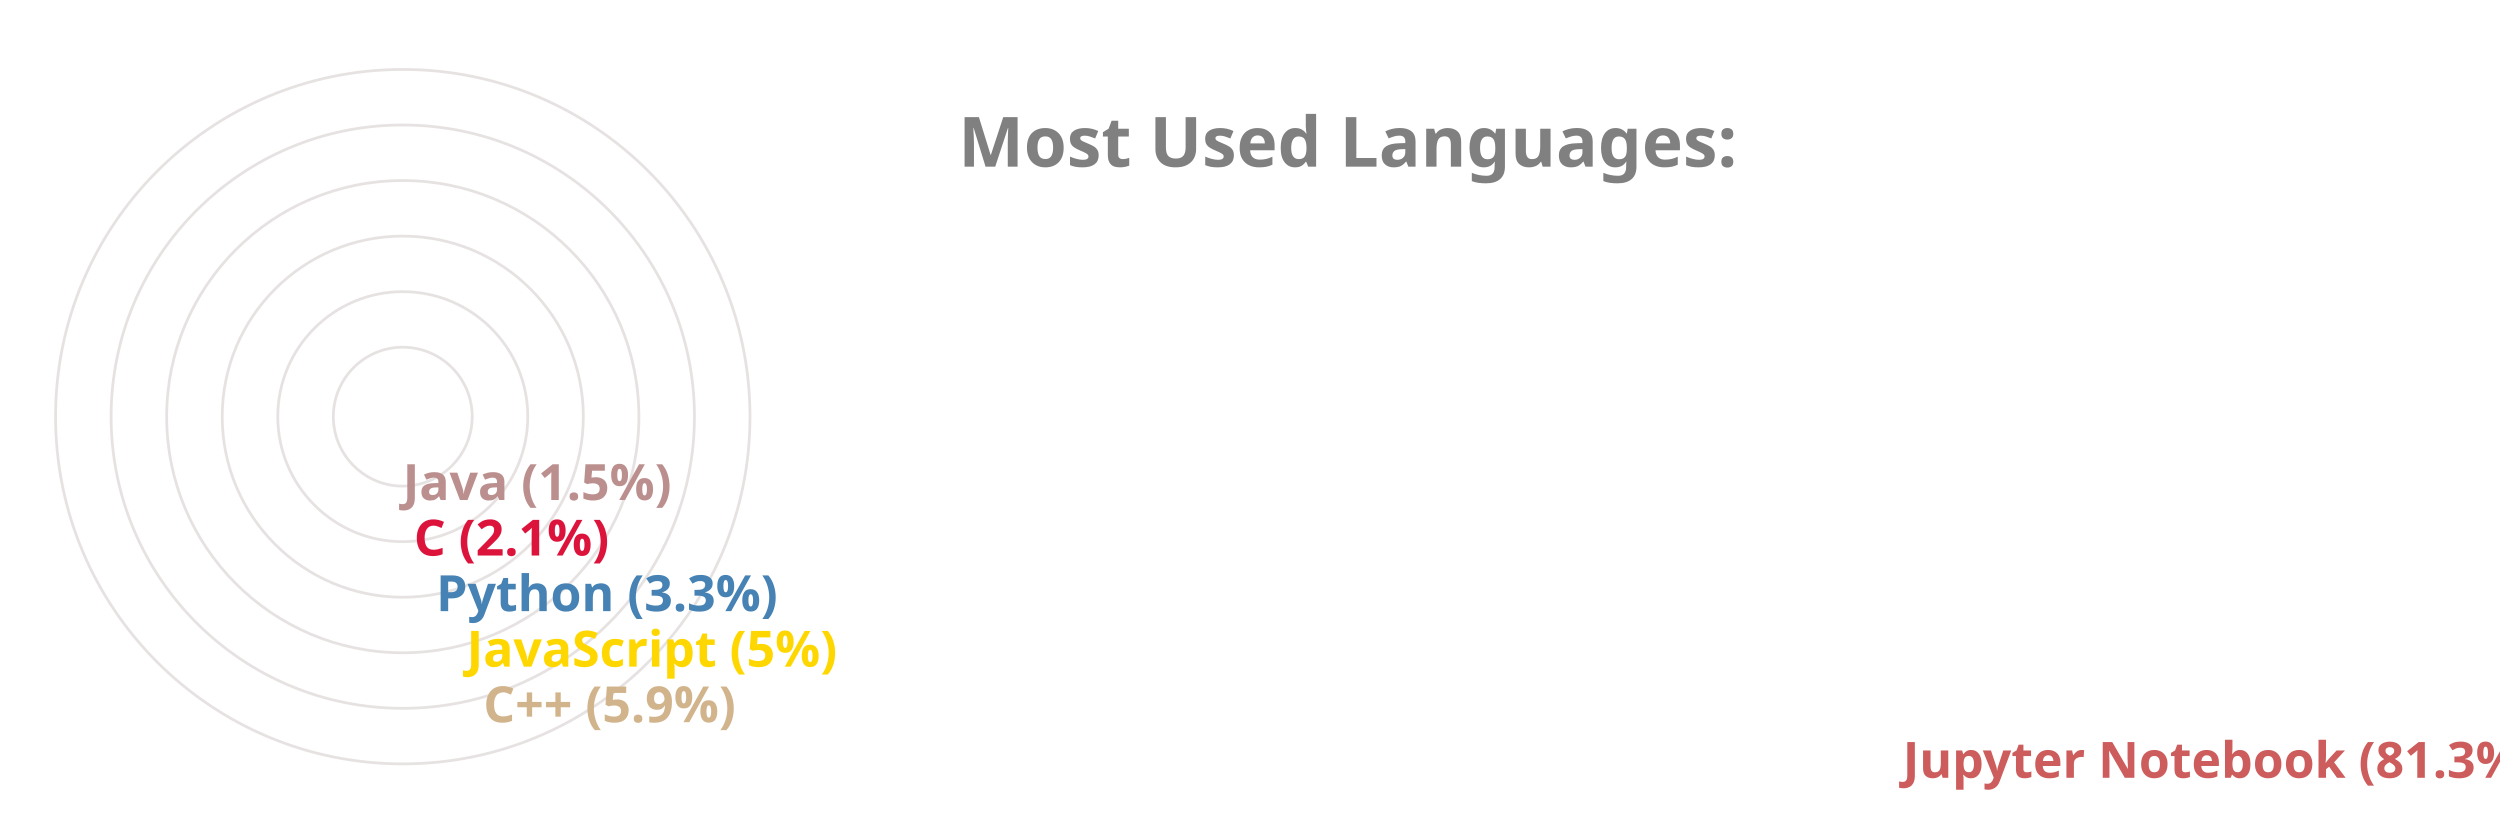
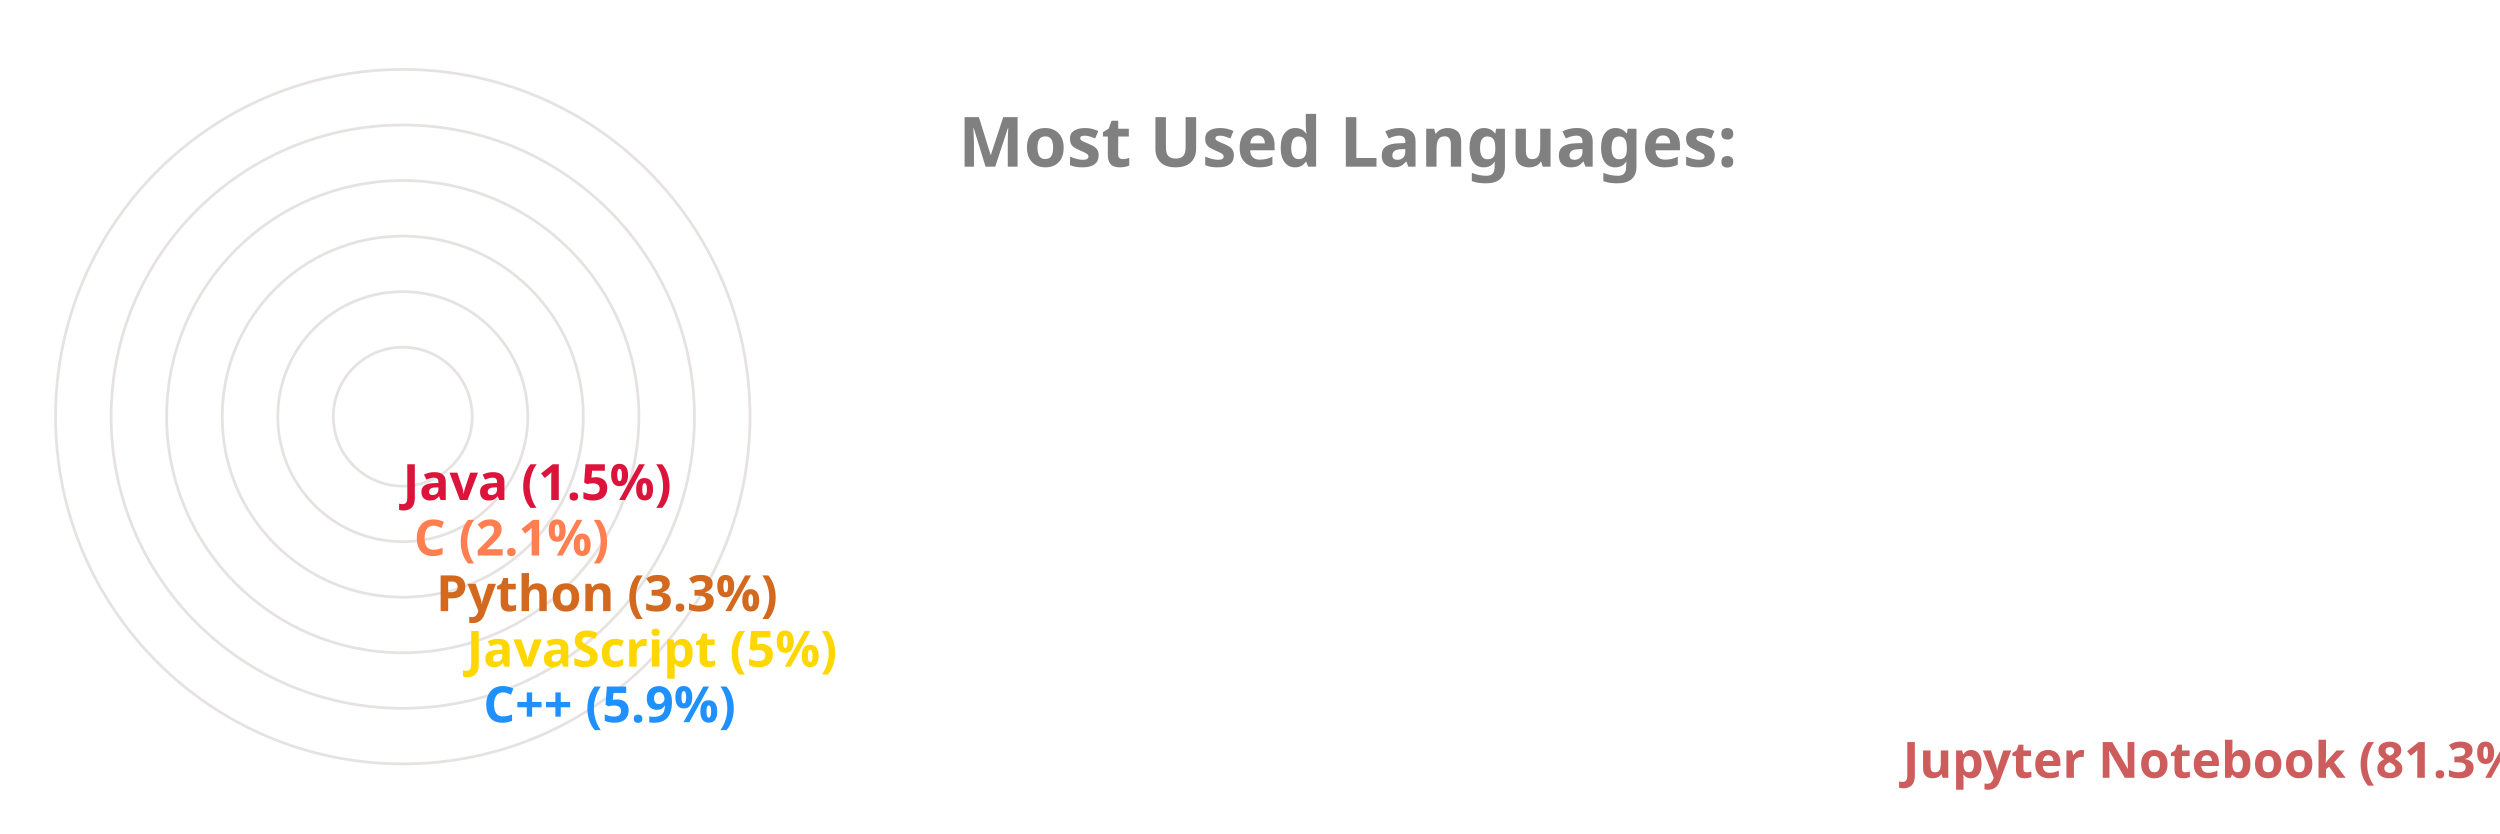
<svg xmlns="http://www.w3.org/2000/svg" viewBox="0 0 650 300" height="200px" width="600px">
  <style>
		.label {
			font: bold 25px sans-serif;
			color: #404040;
			-webkit-text-stroke: 1px white;
	  	}
		.name {
			font: bold 18px sans-serif;
			color: #404040;
	  	}

		.line {
			stroke-dasharray: 1000;
			stroke-dashoffset: 1000;
			animation: dash 3.5s ease-in-out forwards;	
			animation-iteration-count: infinite;
			animation-direction: alternate-reverse;
		}

		.path {
			stroke-dasharray: 1000;
			stroke-dashoffset: 1000;
			animation: dash 3.5s ease-in-out forwards;	
			animation-iteration-count: infinite;
			animation-direction: alternate-reverse;
		}
		  
		@keyframes dash {
			to {
				stroke-dashoffset: 0;
			}
		}

	</style>
  <g stroke="#E6E2E1" fill="none" stroke-width="1">
    <circle cx="20" cy="150" r="125" />
    <circle cx="20" cy="150" r="105" />
    <circle cx="20" cy="150" r="85" />
    <circle cx="20" cy="150" r="65" />
    <circle cx="20" cy="150" r="45" />
    <circle cx="20" cy="150" r="25" />
  </g>
  <g fill="none" stroke-width="20" class="line">
    <line x2="550" y2="275" x1="20" y1="275" stroke="IndianRed" />
-     <line x2="39" y2="255" x1="20" y1="255" stroke="Tan" />
+     <line x2="39" y2="255" x1="20" y1="255" stroke="DodgerBlue" />
    <line x2="33" y2="235" x1="20" y1="235" stroke="Gold" />
-     <line x2="22" y2="215" x1="20" y1="215" stroke="SteelBlue" />
-     <line x2="14" y2="195" x1="20" y1="195" stroke="Crimson" />
-     <line x2="10" y2="175" x1="20" y1="175" stroke="RosyBrown" />
+     <line x2="22" y2="215" x1="20" y1="215" stroke="Chocolate" />
+     <line x2="14" y2="195" x1="20" y1="195" stroke="Coral" />
+     <line x2="10" y2="175" x1="20" y1="175" stroke="Crimson" />
  </g>
  <g fill="none" stroke-width="20" stroke-linecap="round" class="path">
    <path d="M 20 275 A 125 125 45 0 1 0 26" stroke="IndianRed" />
-     <path d="M 20 255 A 105 105 45 0 1 -84 139" stroke="Tan" />
+     <path d="M 20 255 A 105 105 45 0 1 -84 139" stroke="DodgerBlue" />
    <path d="M 20 235 A 85 85 45 0 1 -64 142" stroke="Gold" />
-     <path d="M 20 215 A 65 65 45 0 1 -44 146" stroke="SteelBlue" />
-     <path d="M 20 195 A 45 45 45 0 1 -24 148" stroke="Crimson" />
-     <path d="M 20 175 A 25 25 45 0 1 -4 149" stroke="RosyBrown" />
+     <path d="M 20 215 A 65 65 45 0 1 -44 146" stroke="Chocolate" />
+     <path d="M 20 195 A 45 45 45 0 1 -24 148" stroke="Coral" />
+     <path d="M 20 175 A 25 25 45 0 1 -4 149" stroke="Crimson" />
  </g>
  <g class="name">
    <text x="560" y="280" fill="IndianRed">Jupyter Notebook (81.3%)</text>
-     <text x="49" y="260" fill="Tan">C++ (5.9%)</text>
+     <text x="49" y="260" fill="DodgerBlue">C++ (5.9%)</text>
    <text x="43" y="240" fill="Gold">JavaScript (5%)</text>
-     <text x="32" y="220" fill="SteelBlue">Python (3.3%)</text>
-     <text x="24" y="200" fill="Crimson">C (2.1%)</text>
-     <text x="20" y="180" fill="RosyBrown">Java (1.5%)</text>
+     <text x="32" y="220" fill="Chocolate">Python (3.3%)</text>
+     <text x="24" y="200" fill="Coral">C (2.1%)</text>
+     <text x="20" y="180" fill="Crimson">Java (1.5%)</text>
  </g>
  <g class="label">
    <text x="220" y="60" fill="grey">Most Used Languages:</text>
  </g>
</svg>
